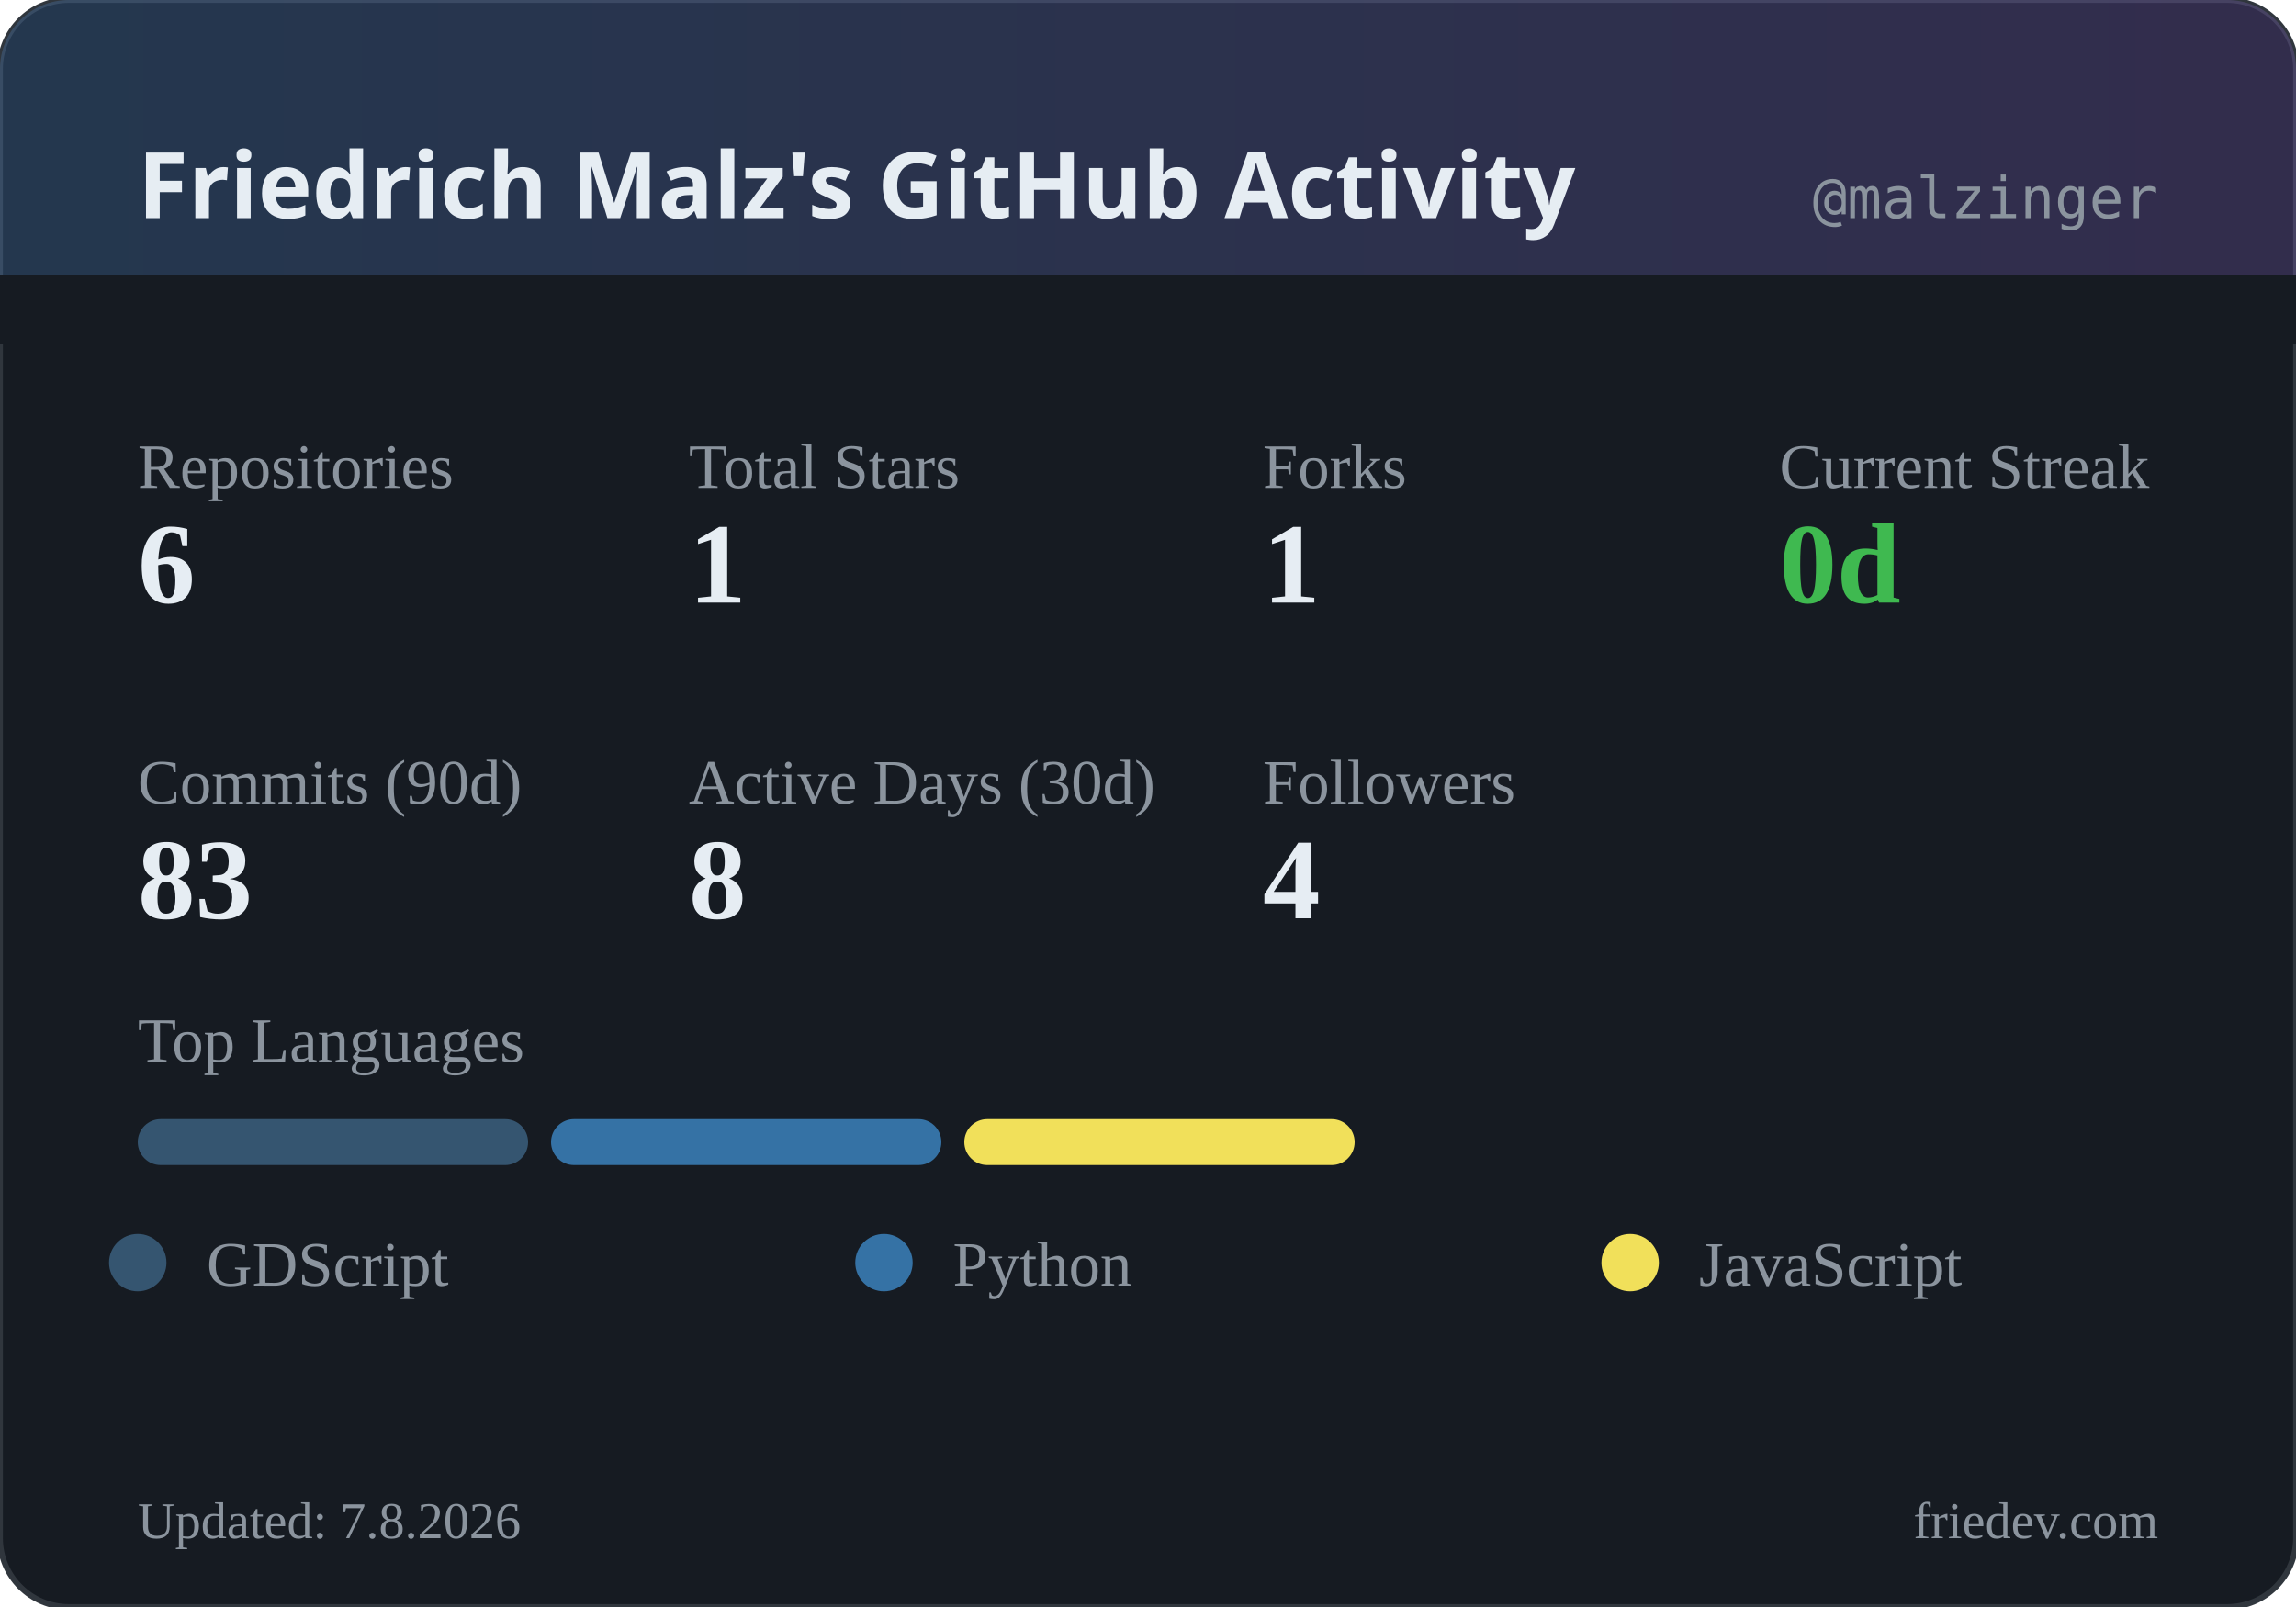
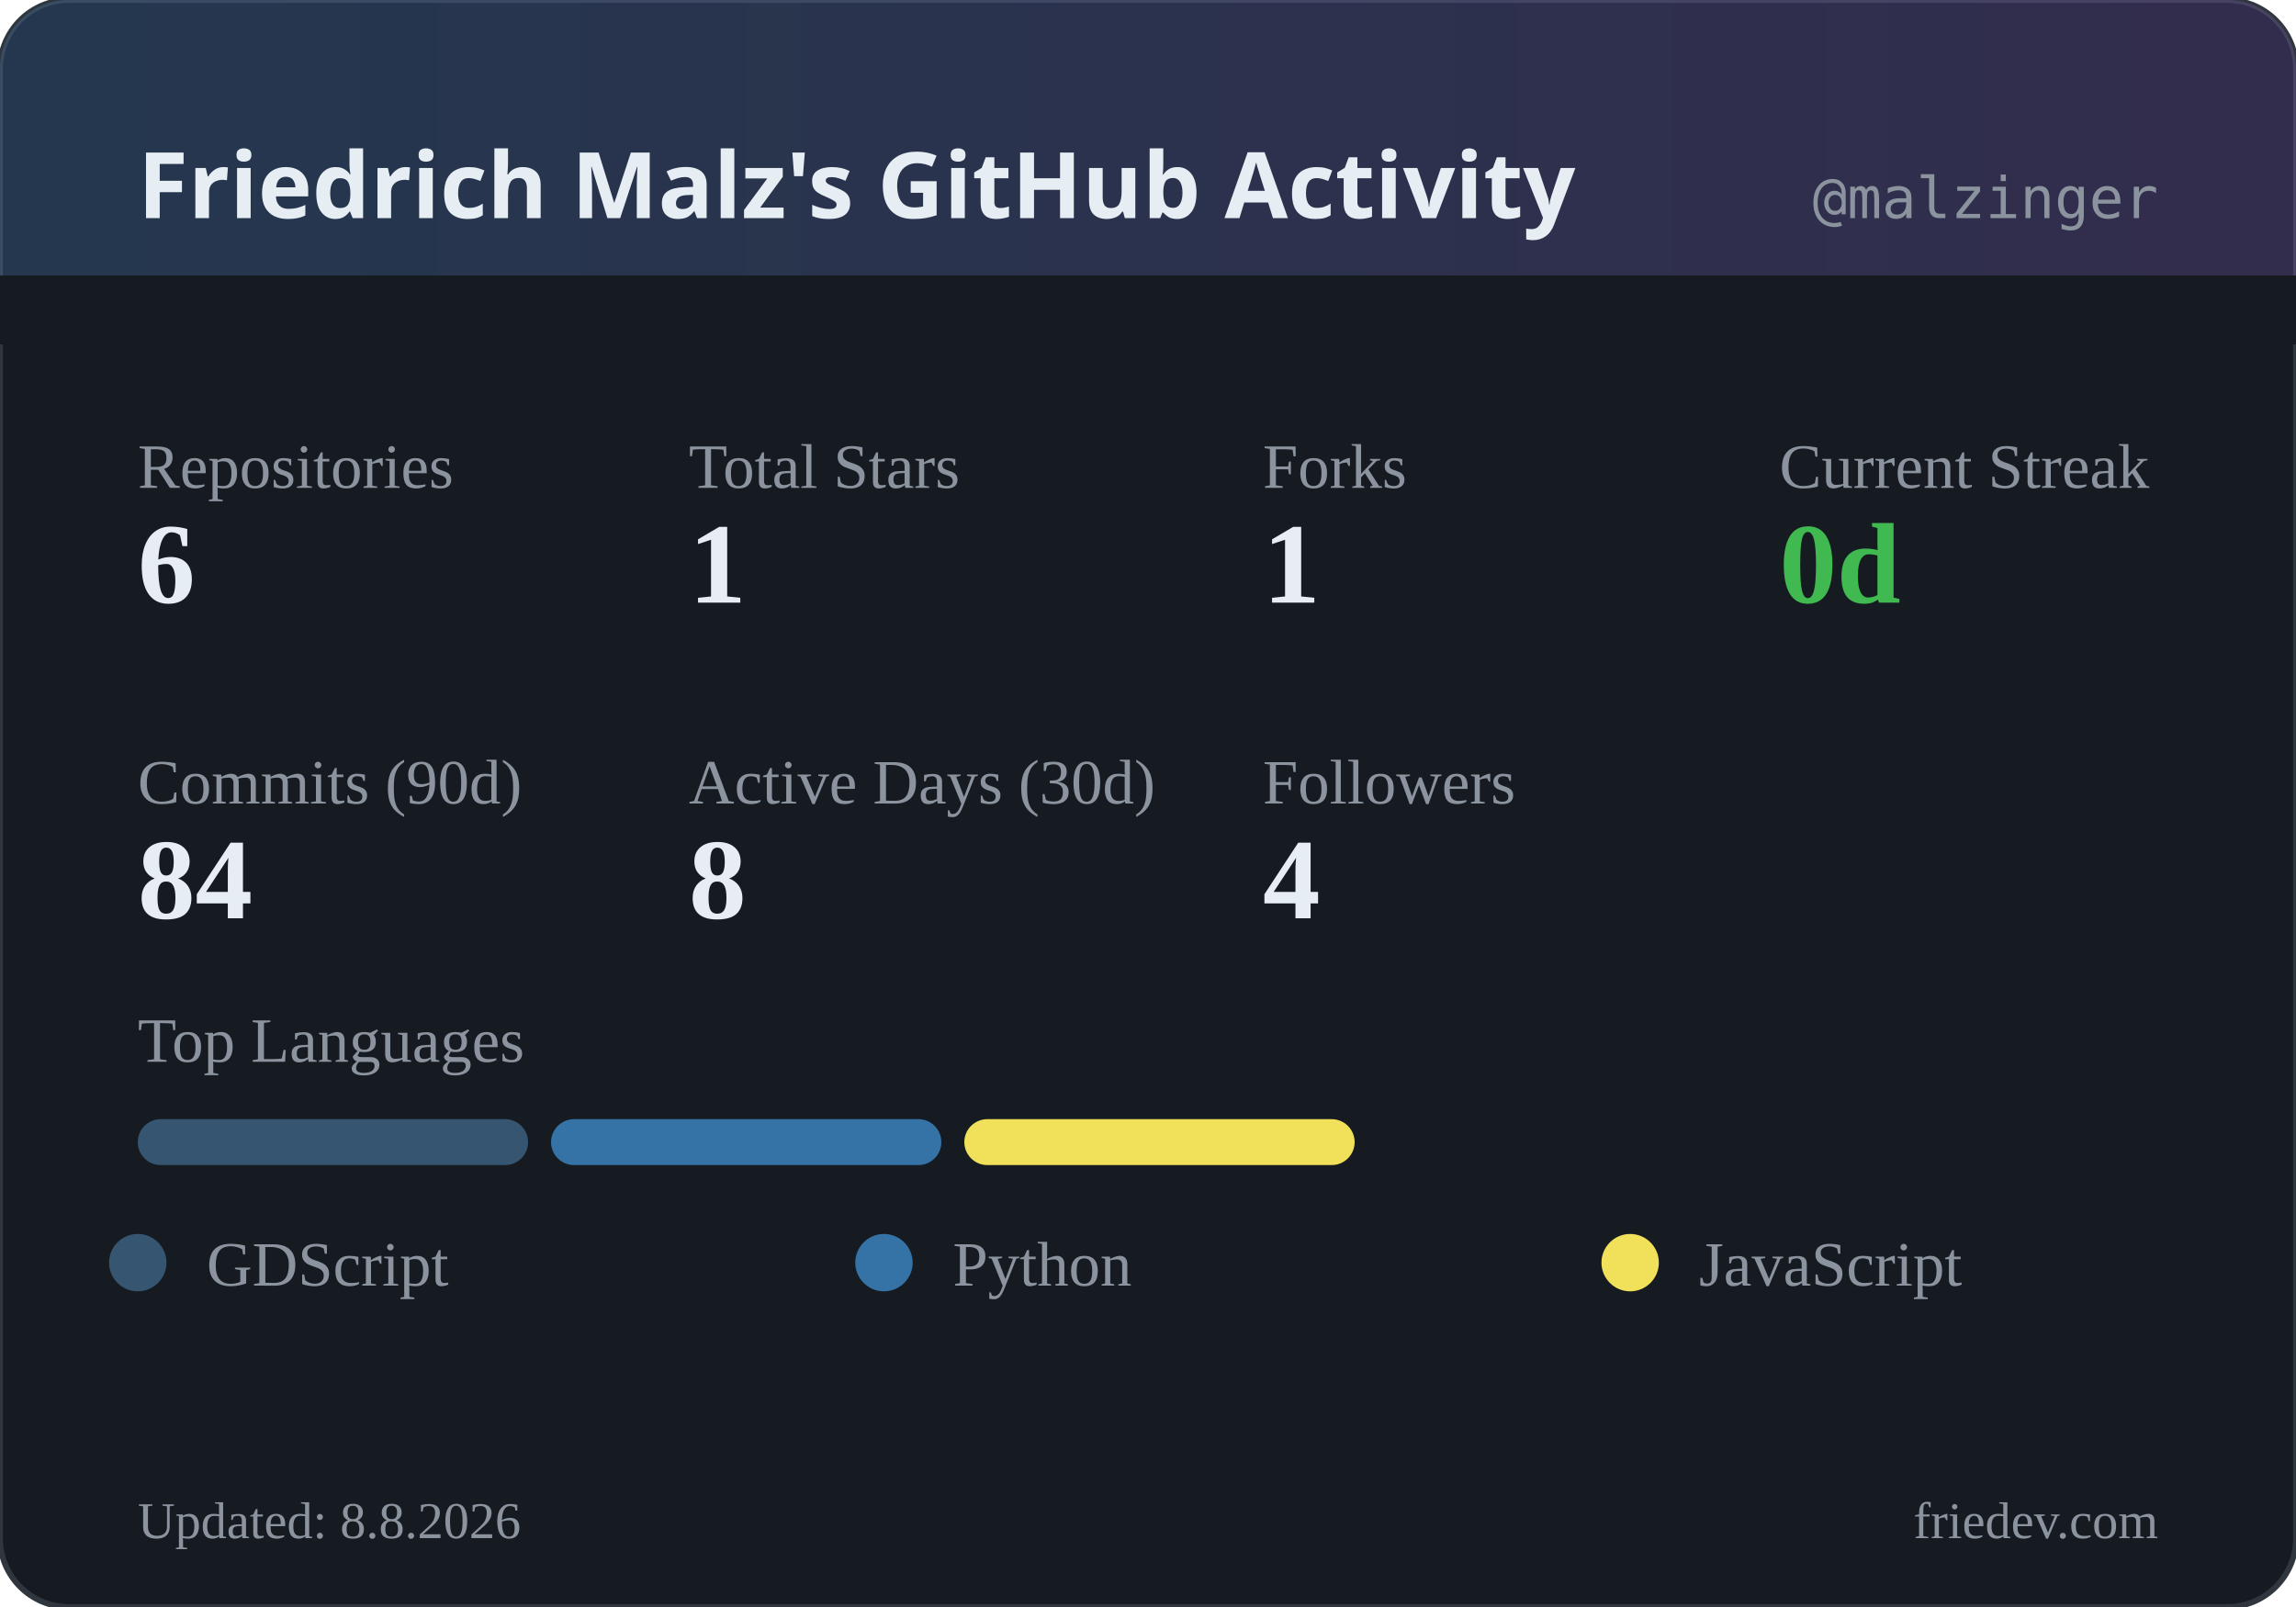
<svg xmlns="http://www.w3.org/2000/svg" width="400" height="280" viewBox="0 0 400 280">
  <defs>
    <linearGradient id="headerGrad" x1="0%" y1="0%" x2="100%" y2="0%">
      <stop offset="0%" style="stop-color:#58a6ff;stop-opacity:0.2" />
      <stop offset="100%" style="stop-color:#a371f7;stop-opacity:0.2" />
    </linearGradient>
  </defs>
  <rect width="400" height="280" rx="12" fill="#161b22" />
  <rect width="400" height="280" rx="12" fill="none" stroke="#30363d" stroke-width="1" />
  <rect width="400" height="60" rx="12" fill="url(#headerGrad)" />
  <rect x="0" y="48" width="400" height="12" fill="#161b22" />
  <text x="24" y="38" fill="#e6edf3" font-family="system-ui, sans-serif" font-size="16" font-weight="600">Friedrich Malz's GitHub Activity</text>
  <text x="376" y="38" fill="#8b949e" font-family="monospace" font-size="10" text-anchor="end">@malzinger</text>
  <text x="24" y="85" fill="#8b949e" font-size="11">Repositories</text>
  <text x="24" y="105" fill="#e6edf3" font-size="20" font-weight="600">6</text>
  <text x="120" y="85" fill="#8b949e" font-size="11">Total Stars</text>
  <text x="120" y="105" fill="#e6edf3" font-size="20" font-weight="600">1</text>
  <text x="220" y="85" fill="#8b949e" font-size="11">Forks</text>
  <text x="220" y="105" fill="#e6edf3" font-size="20" font-weight="600">1</text>
  <text x="310" y="85" fill="#8b949e" font-size="11">Current Streak</text>
  <text x="310" y="105" fill="#3fb950" font-size="20" font-weight="600">0d</text>
  <text x="24" y="140" fill="#8b949e" font-size="11">Commits (90d)</text>
-   <text x="24" y="160" fill="#e6edf3" font-size="20" font-weight="600">83</text>
+   <text x="24" y="160" fill="#e6edf3" font-size="20" font-weight="600">84</text>
  <text x="120" y="140" fill="#8b949e" font-size="11">Active Days (30d)</text>
  <text x="120" y="160" fill="#e6edf3" font-size="20" font-weight="600">8</text>
  <text x="220" y="140" fill="#8b949e" font-size="11">Followers</text>
  <text x="220" y="160" fill="#e6edf3" font-size="20" font-weight="600">4</text>
  <text x="24" y="185" fill="#8b949e" font-size="11">Top Languages</text>
  <rect x="24" y="195" width="68" height="8" rx="4" fill="#355570" />
  <rect x="96" y="195" width="68" height="8" rx="4" fill="#3572A5" />
  <rect x="168" y="195" width="68" height="8" rx="4" fill="#f1e05a" />
  <circle cx="24" cy="220" r="5" fill="#355570" />
  <text x="36" y="224" fill="#8b949e" font-size="11">GDScript</text>
  <circle cx="154" cy="220" r="5" fill="#3572A5" />
  <text x="166" y="224" fill="#8b949e" font-size="11">Python</text>
  <circle cx="284" cy="220" r="5" fill="#f1e05a" />
  <text x="296" y="224" fill="#8b949e" font-size="11">JavaScript</text>
-   <text x="24" y="268" fill="#8b949e" font-size="9">Updated: 7.8.2026</text>
+   <text x="24" y="268" fill="#8b949e" font-size="9">Updated: 8.8.2026</text>
  <text x="376" y="268" fill="#8b949e" font-size="9" text-anchor="end">friedev.com</text>
</svg>
